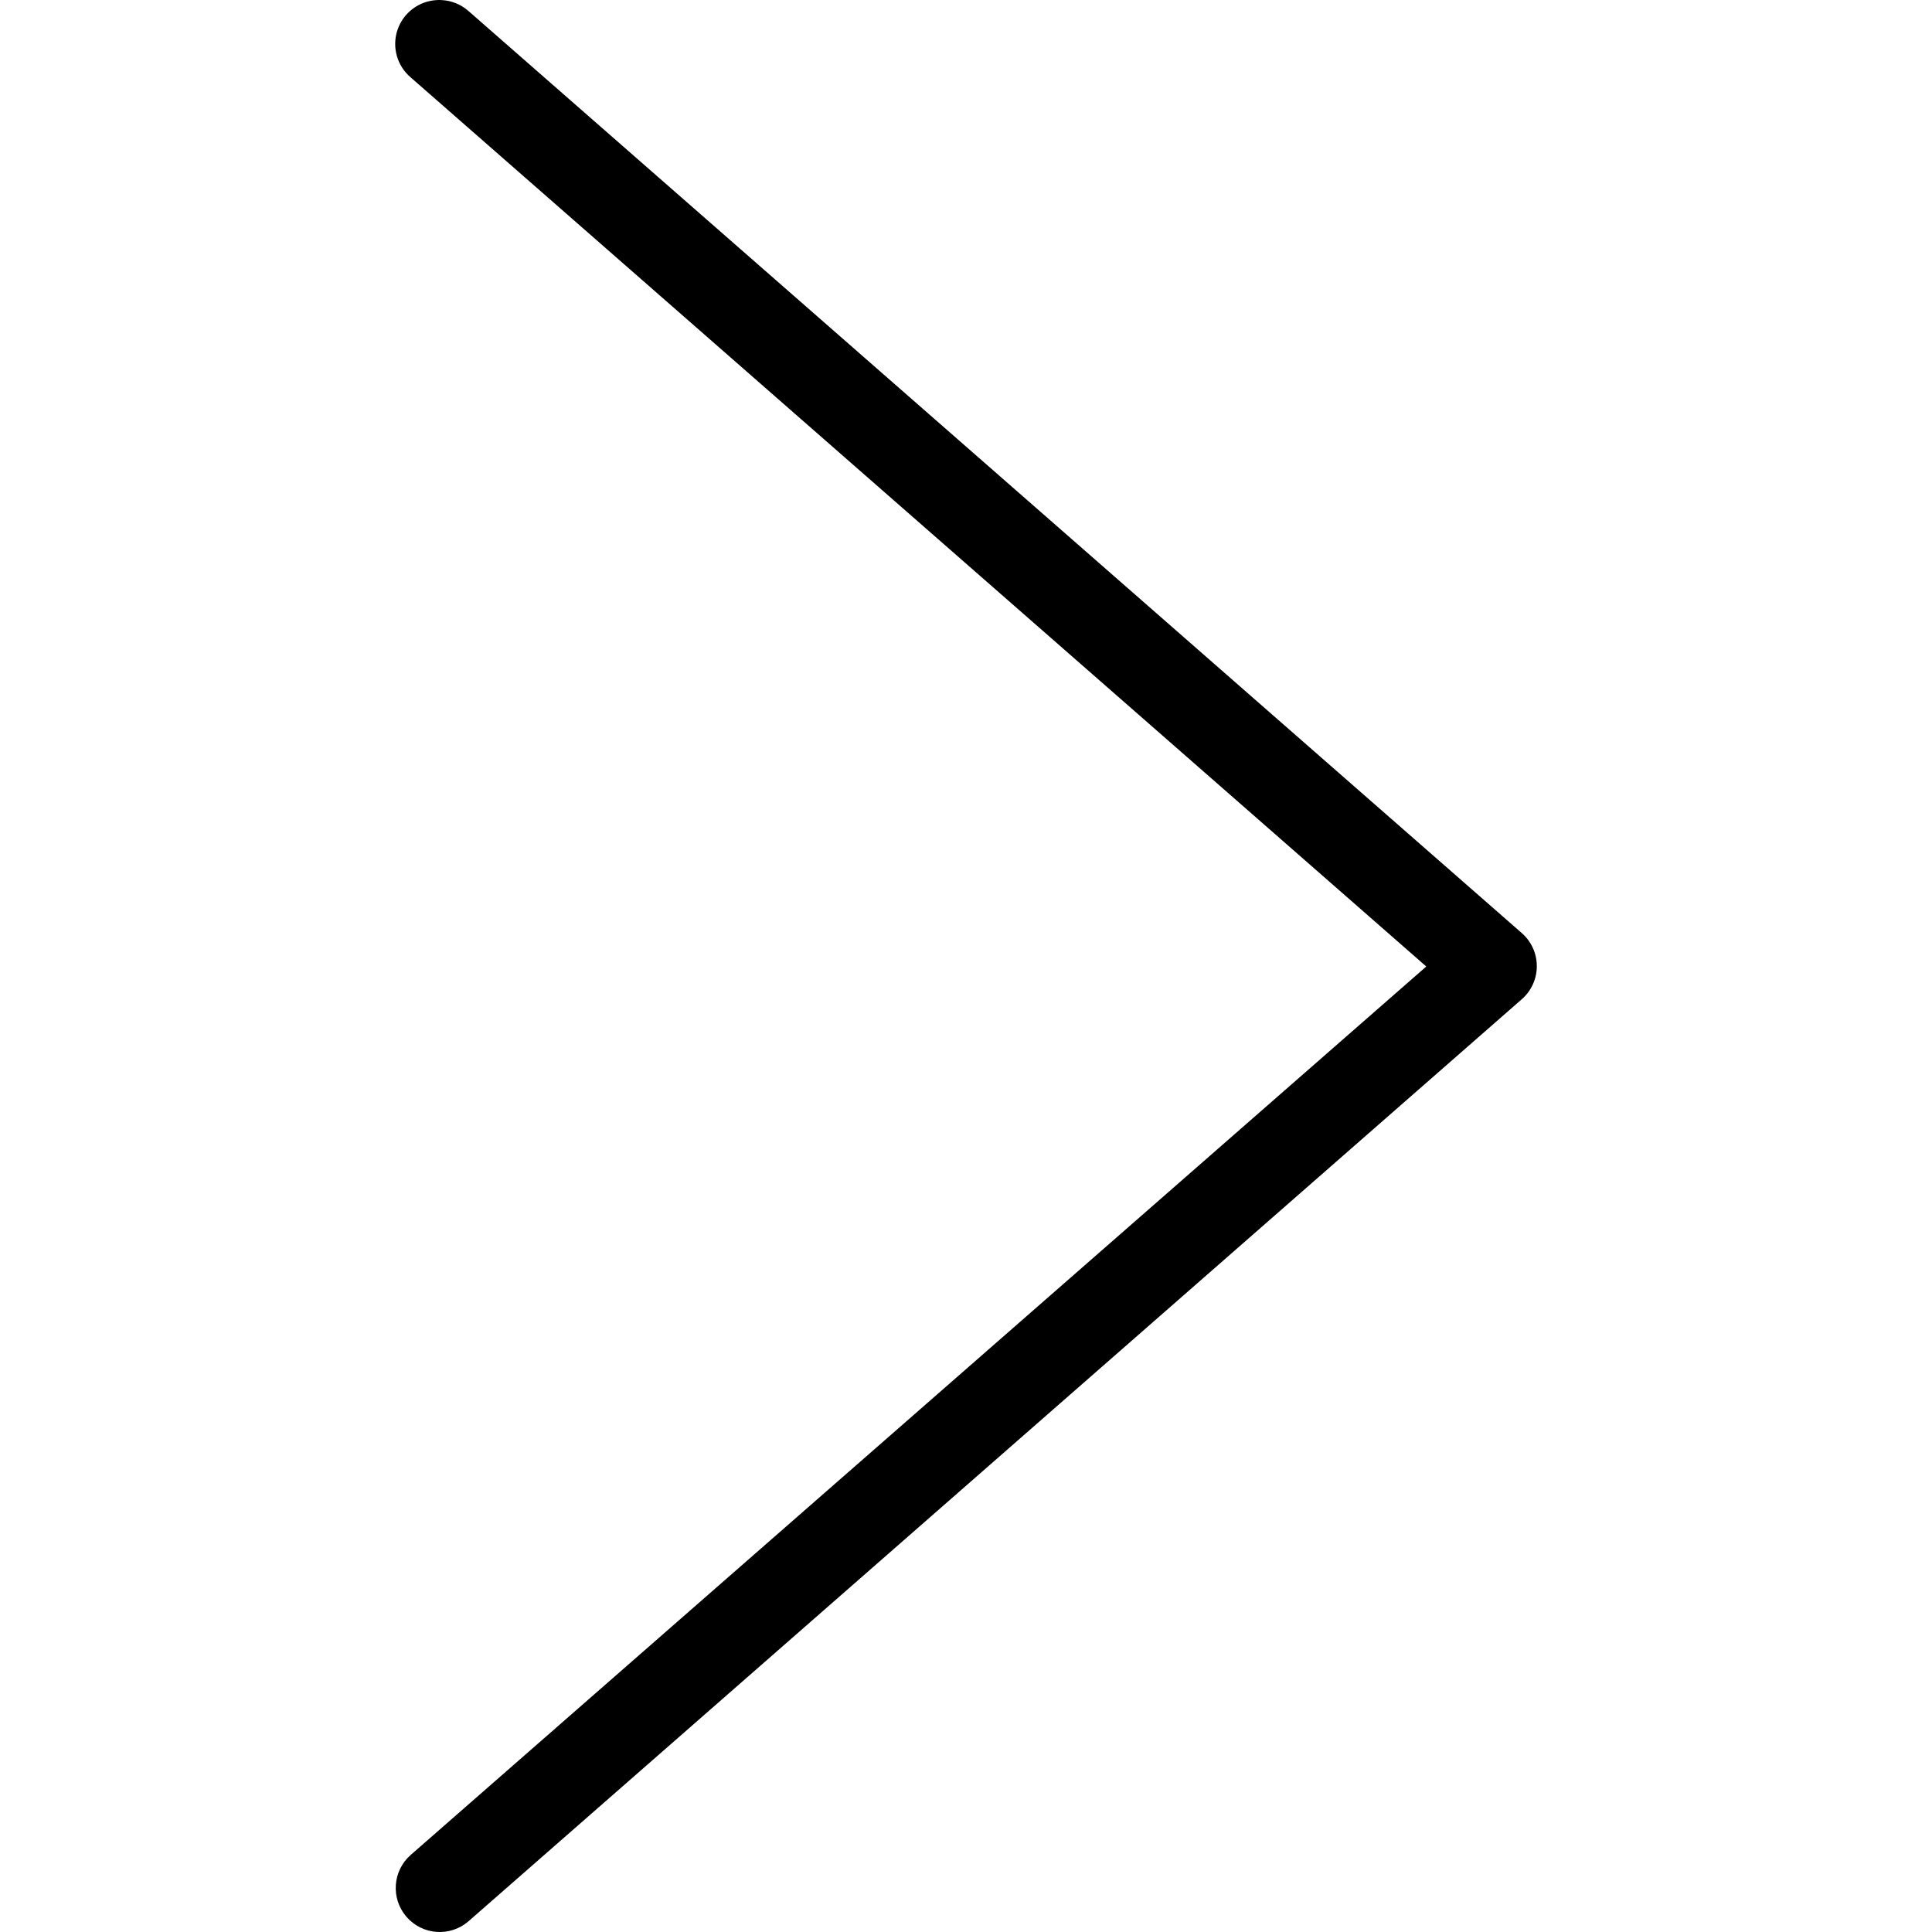
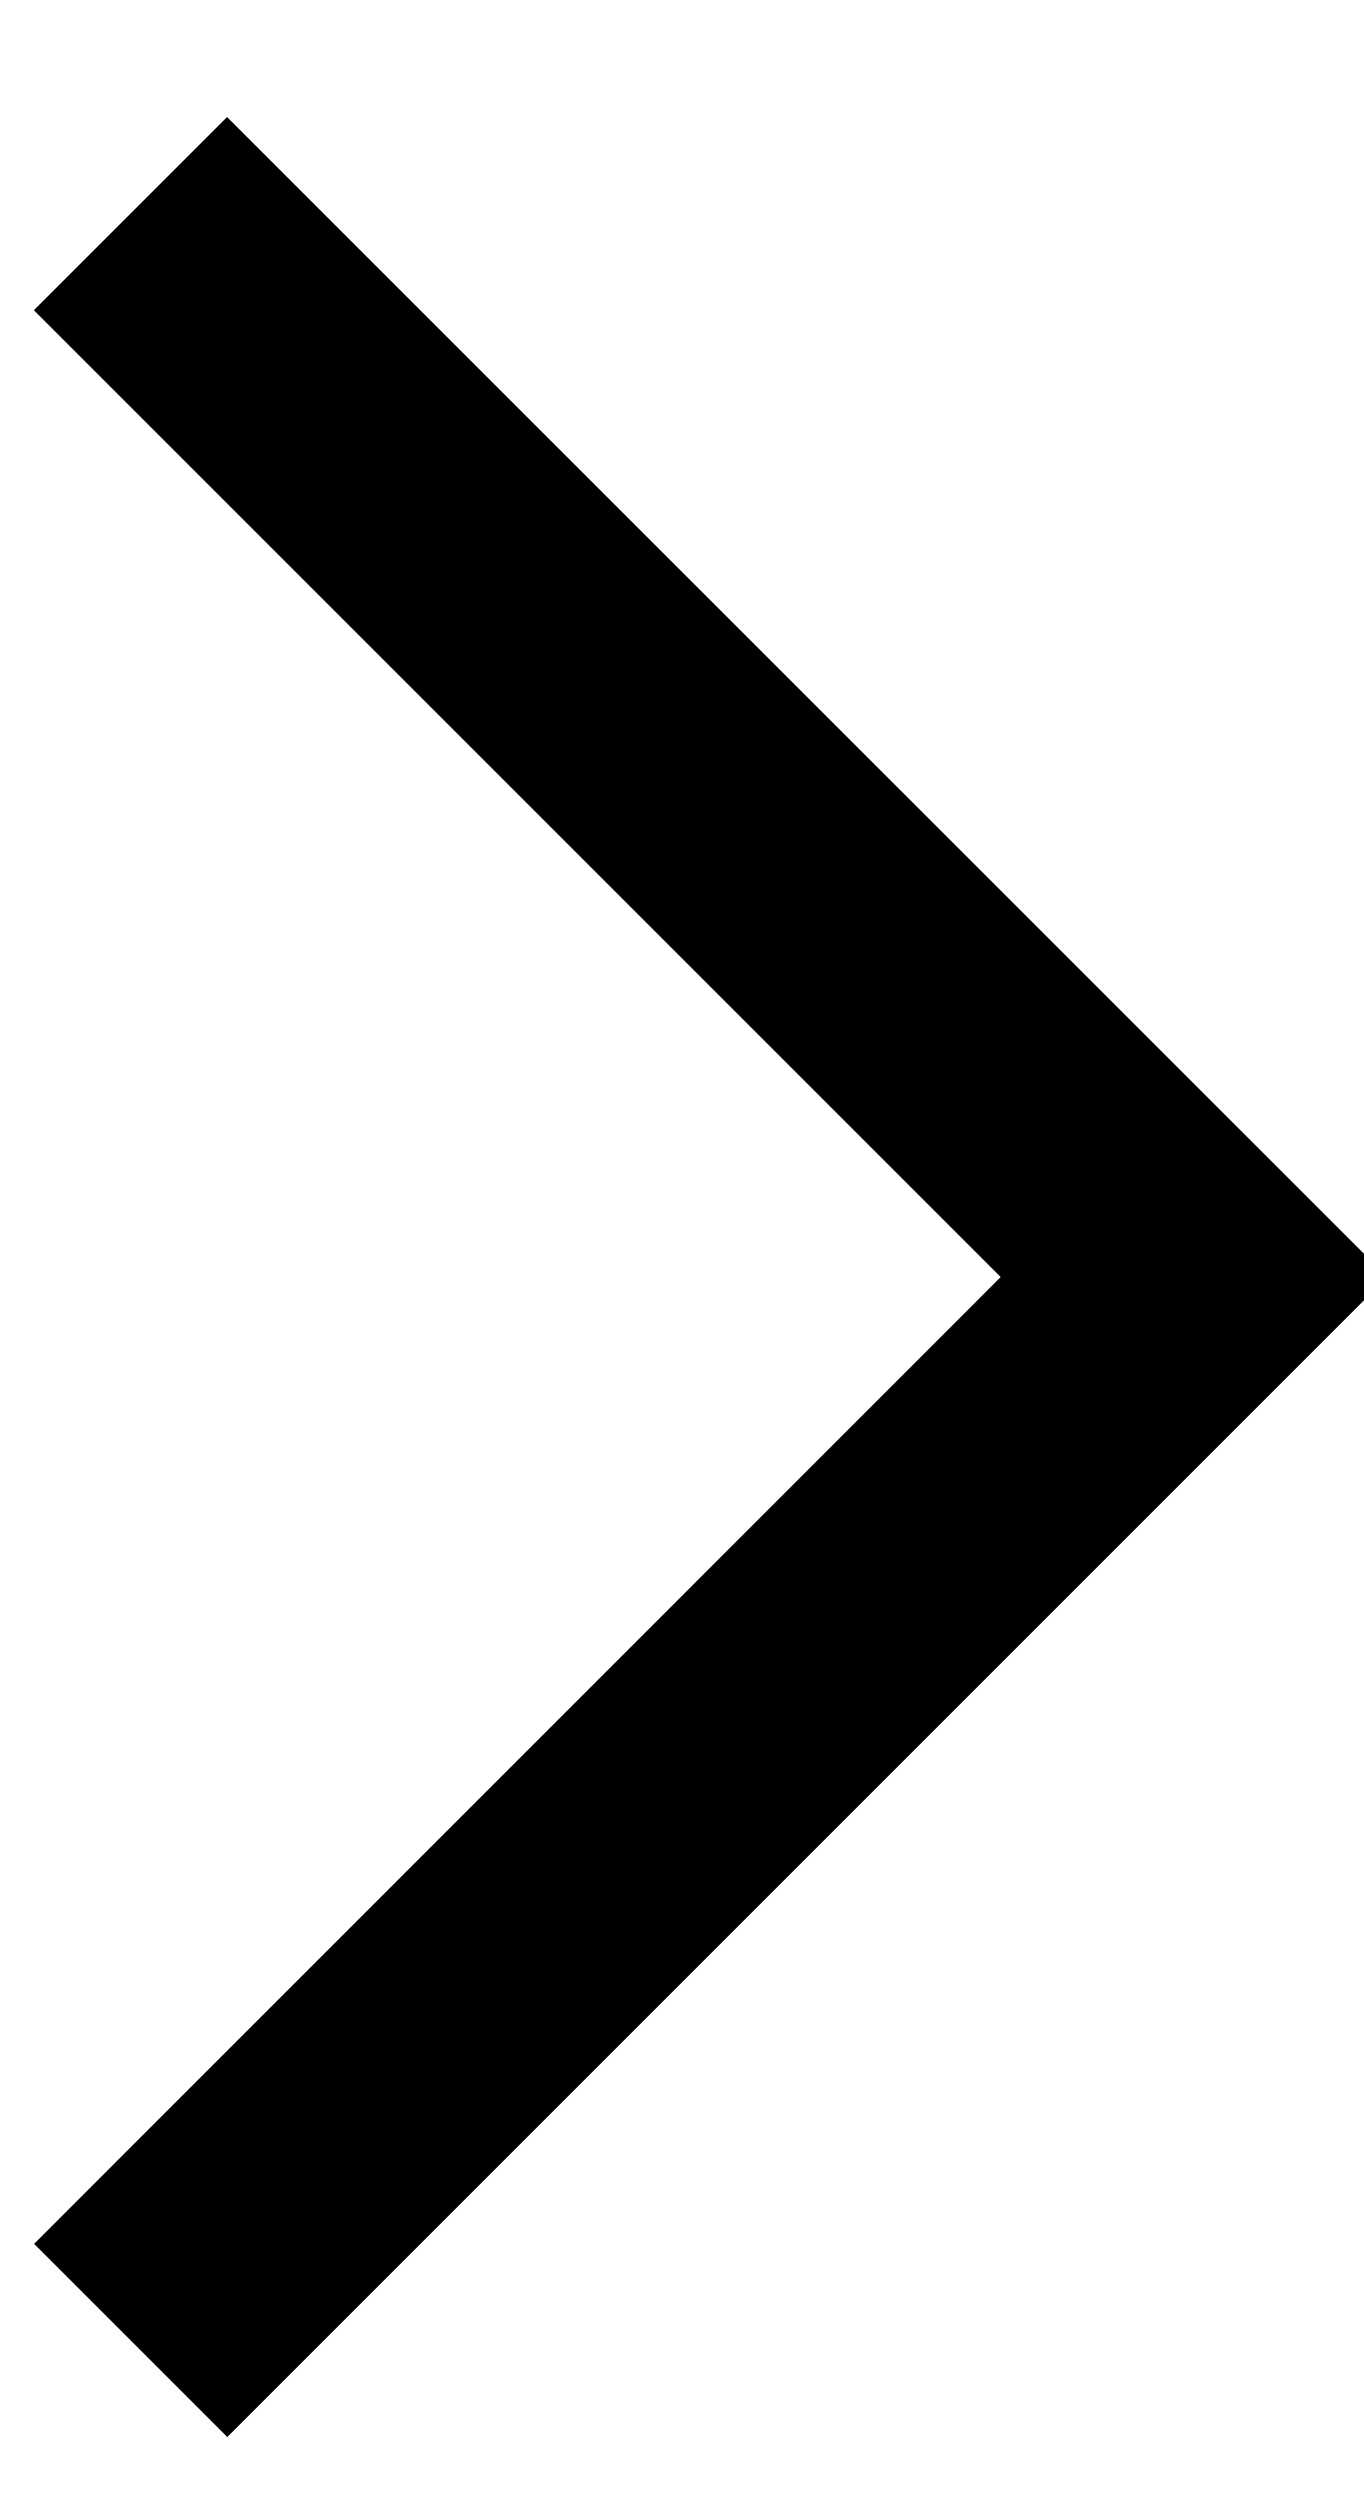
- <svg xmlns="http://www.w3.org/2000/svg" height="88" width="88" id="svg2" viewBox="0 0 88 88" version="1.1">
-   <defs id="defs8" />
-   <path id="path4" d="m 19.908,0.002 a 1.999,2 0 0 1 0.215,0.002 1.999,2 0 0 1 1.218,0.5 L 69.306,42.492 a 1.999,2 0 0 1 0,3.03 L 21.34,87.511 a 2.003,2.004 0 0 1 -2.623,-3.03 L 64.965,44.023 18.717,3.535 a 1.999,2 0 0 1 1.191,-3.532 z" />
+ <svg xmlns="http://www.w3.org/2000/svg" width="6" height="11">
+   <path d="M.15 9.873l4.253-4.254L.149 1.365l.85-.85 5.105 5.104L1 10.723z" />
</svg>
